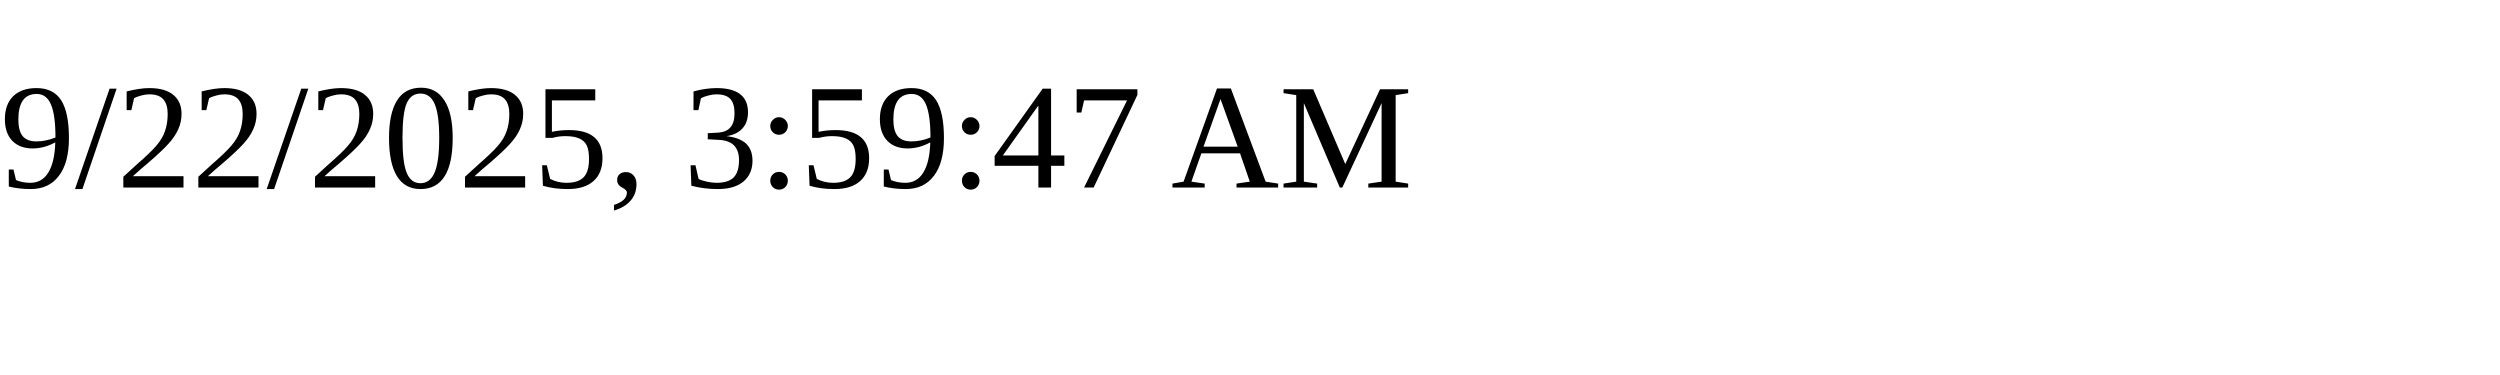
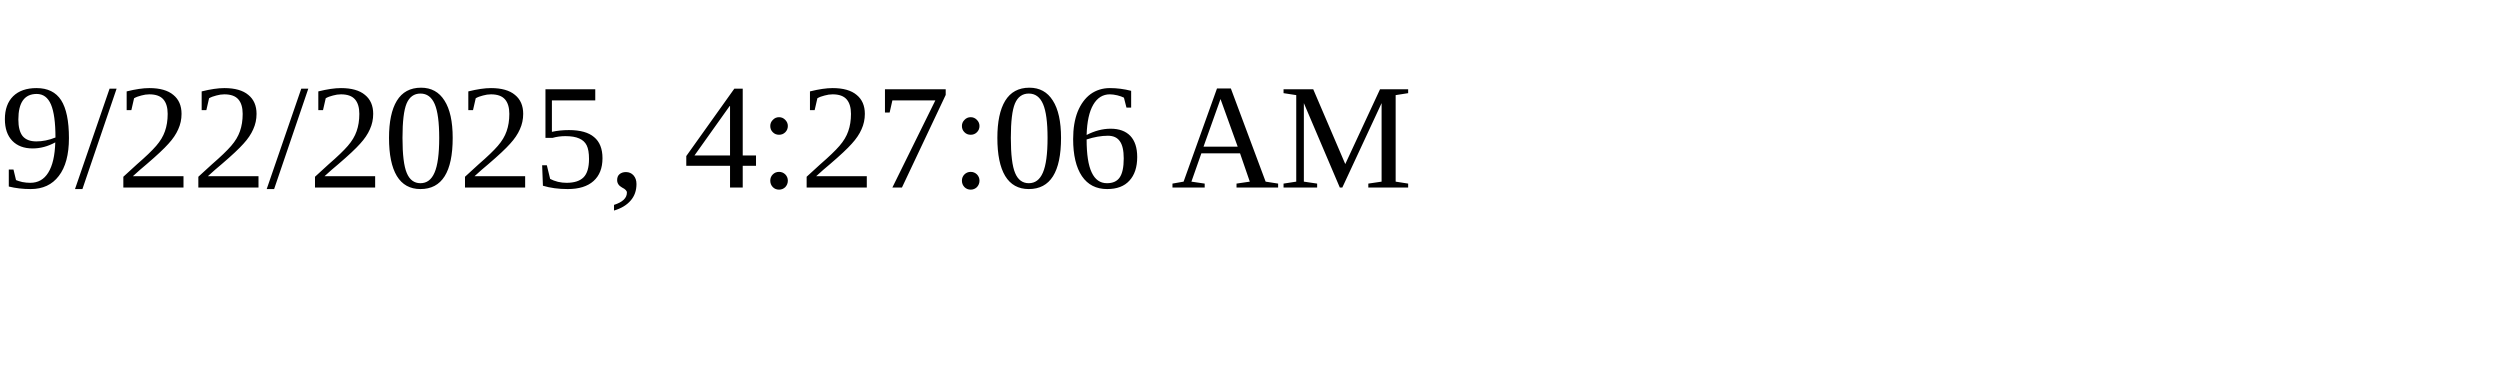
<svg xmlns="http://www.w3.org/2000/svg" height="30" width="200">
-   <text x="0" y="15">9/22/2025, 3:59:47 AM</text>
+   <text x="0" y="15">9/22/2025, 4:27:06 AM</text>
</svg>
